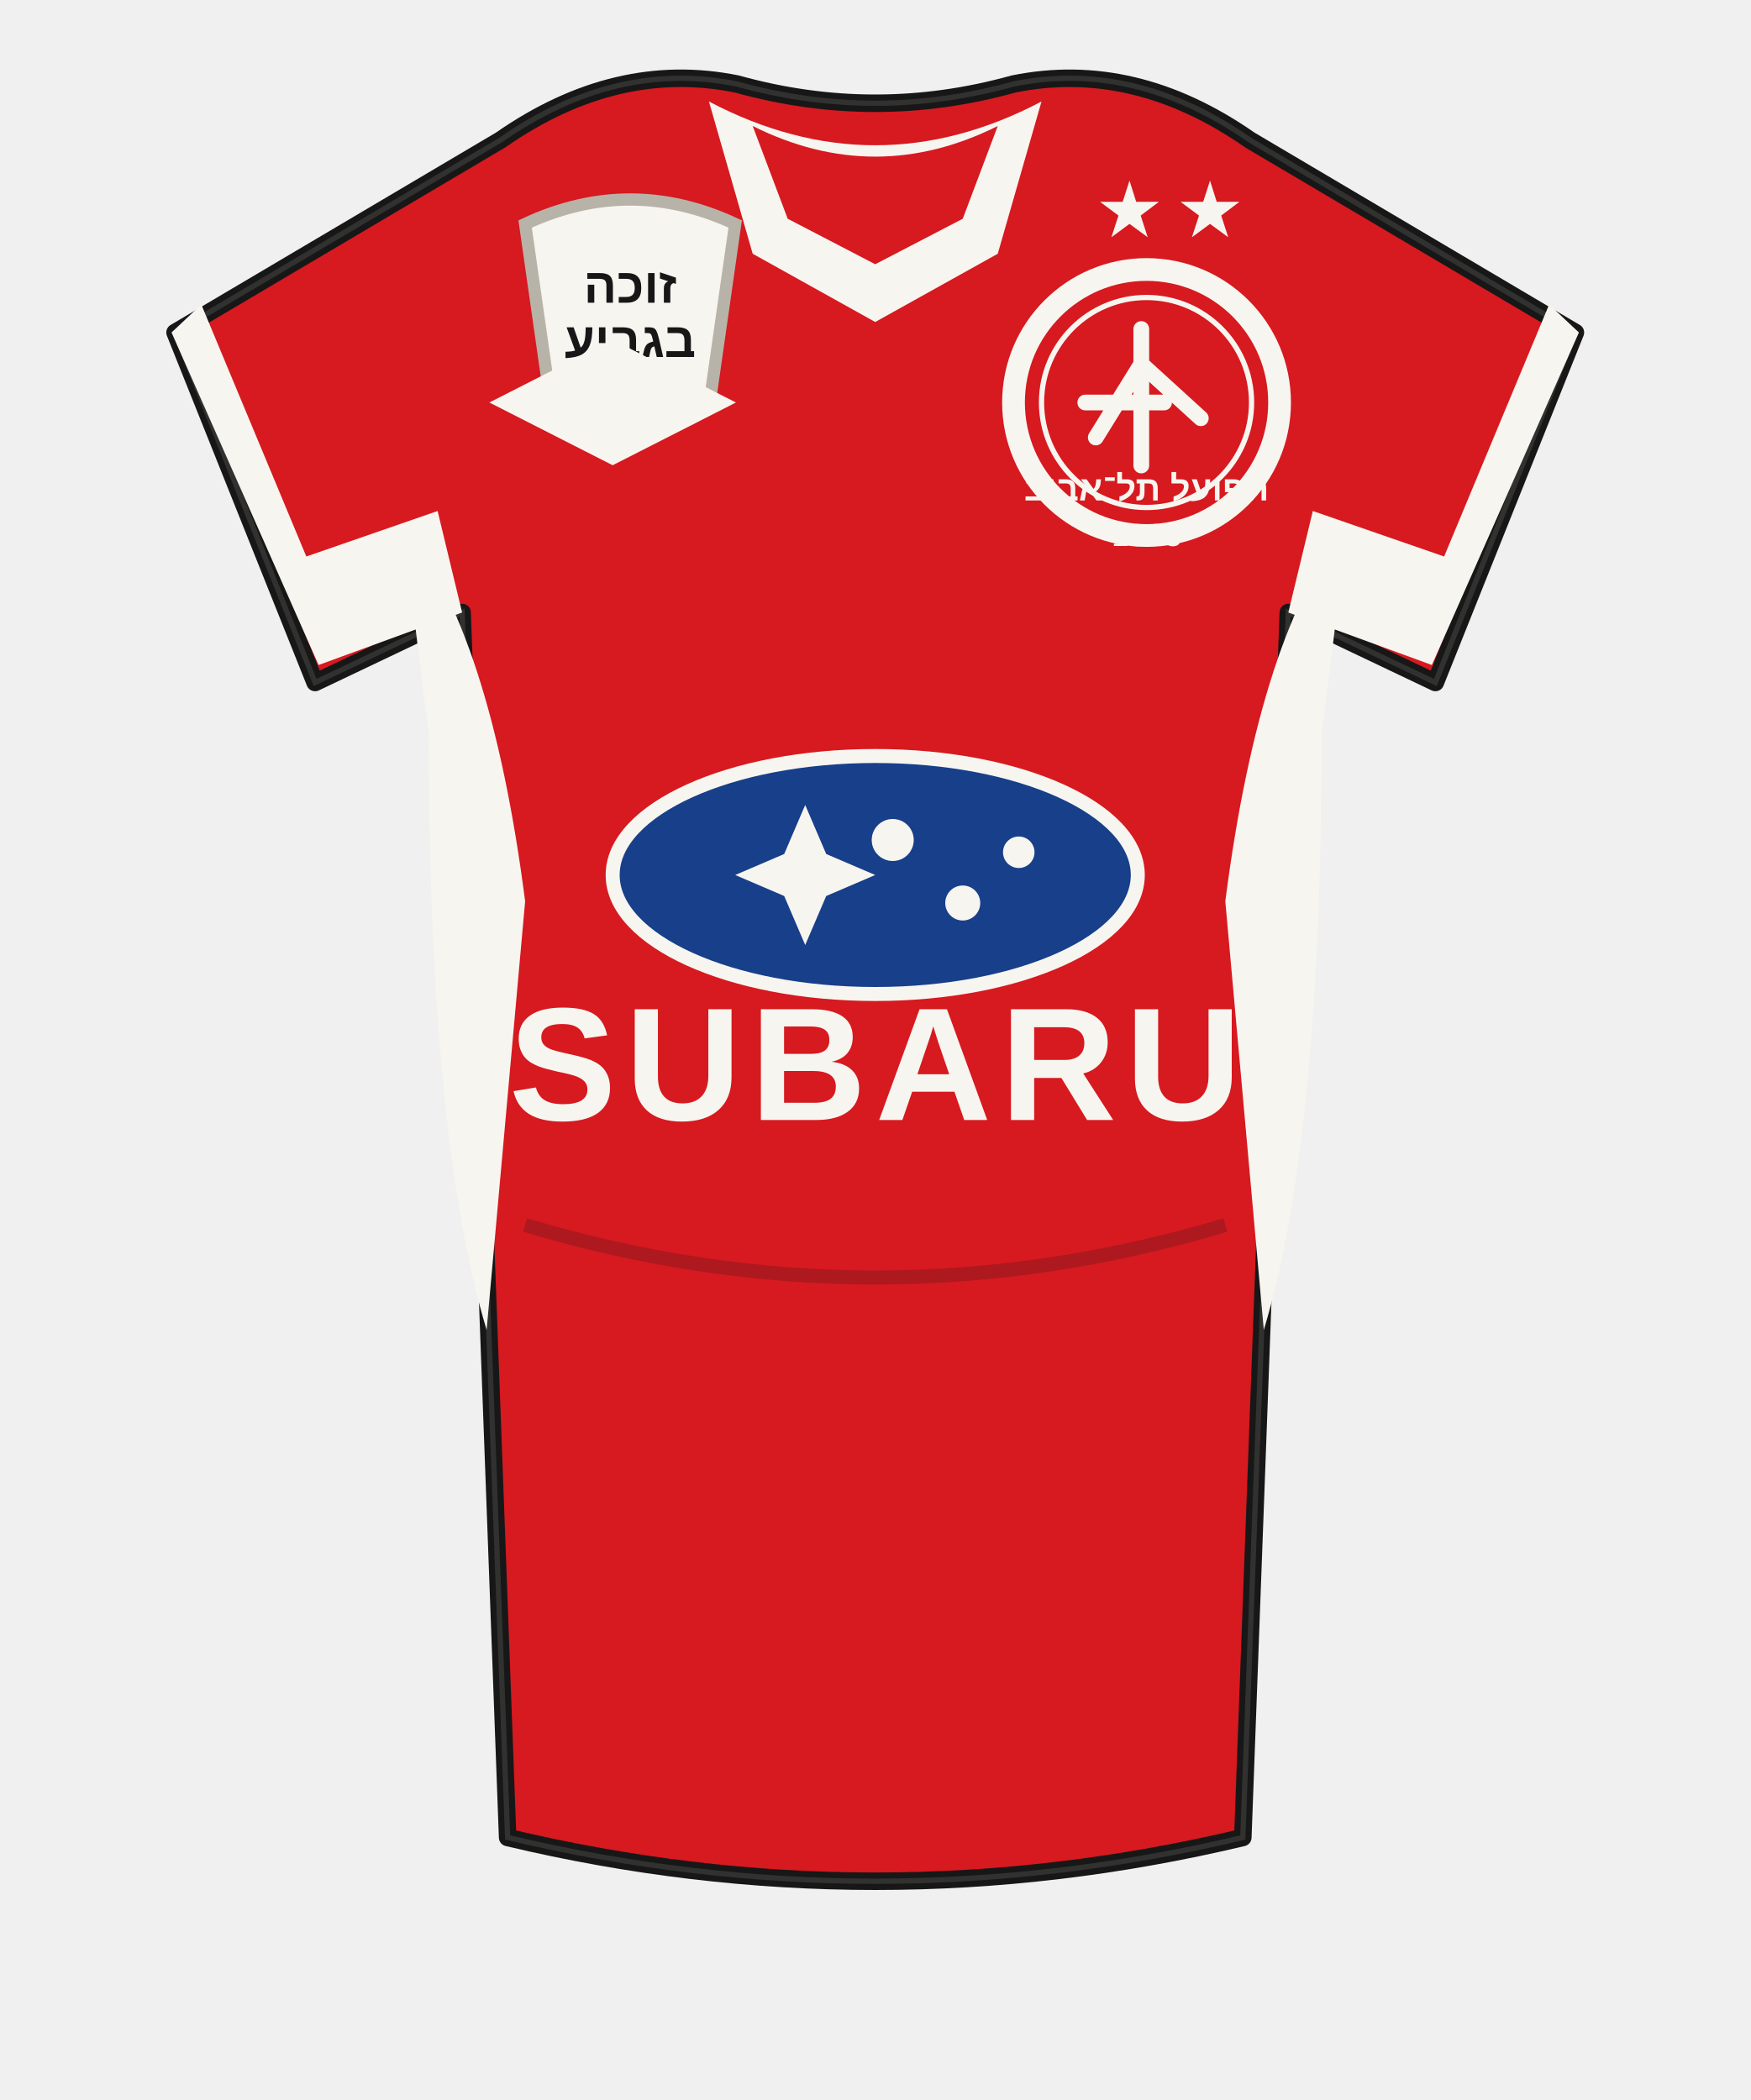
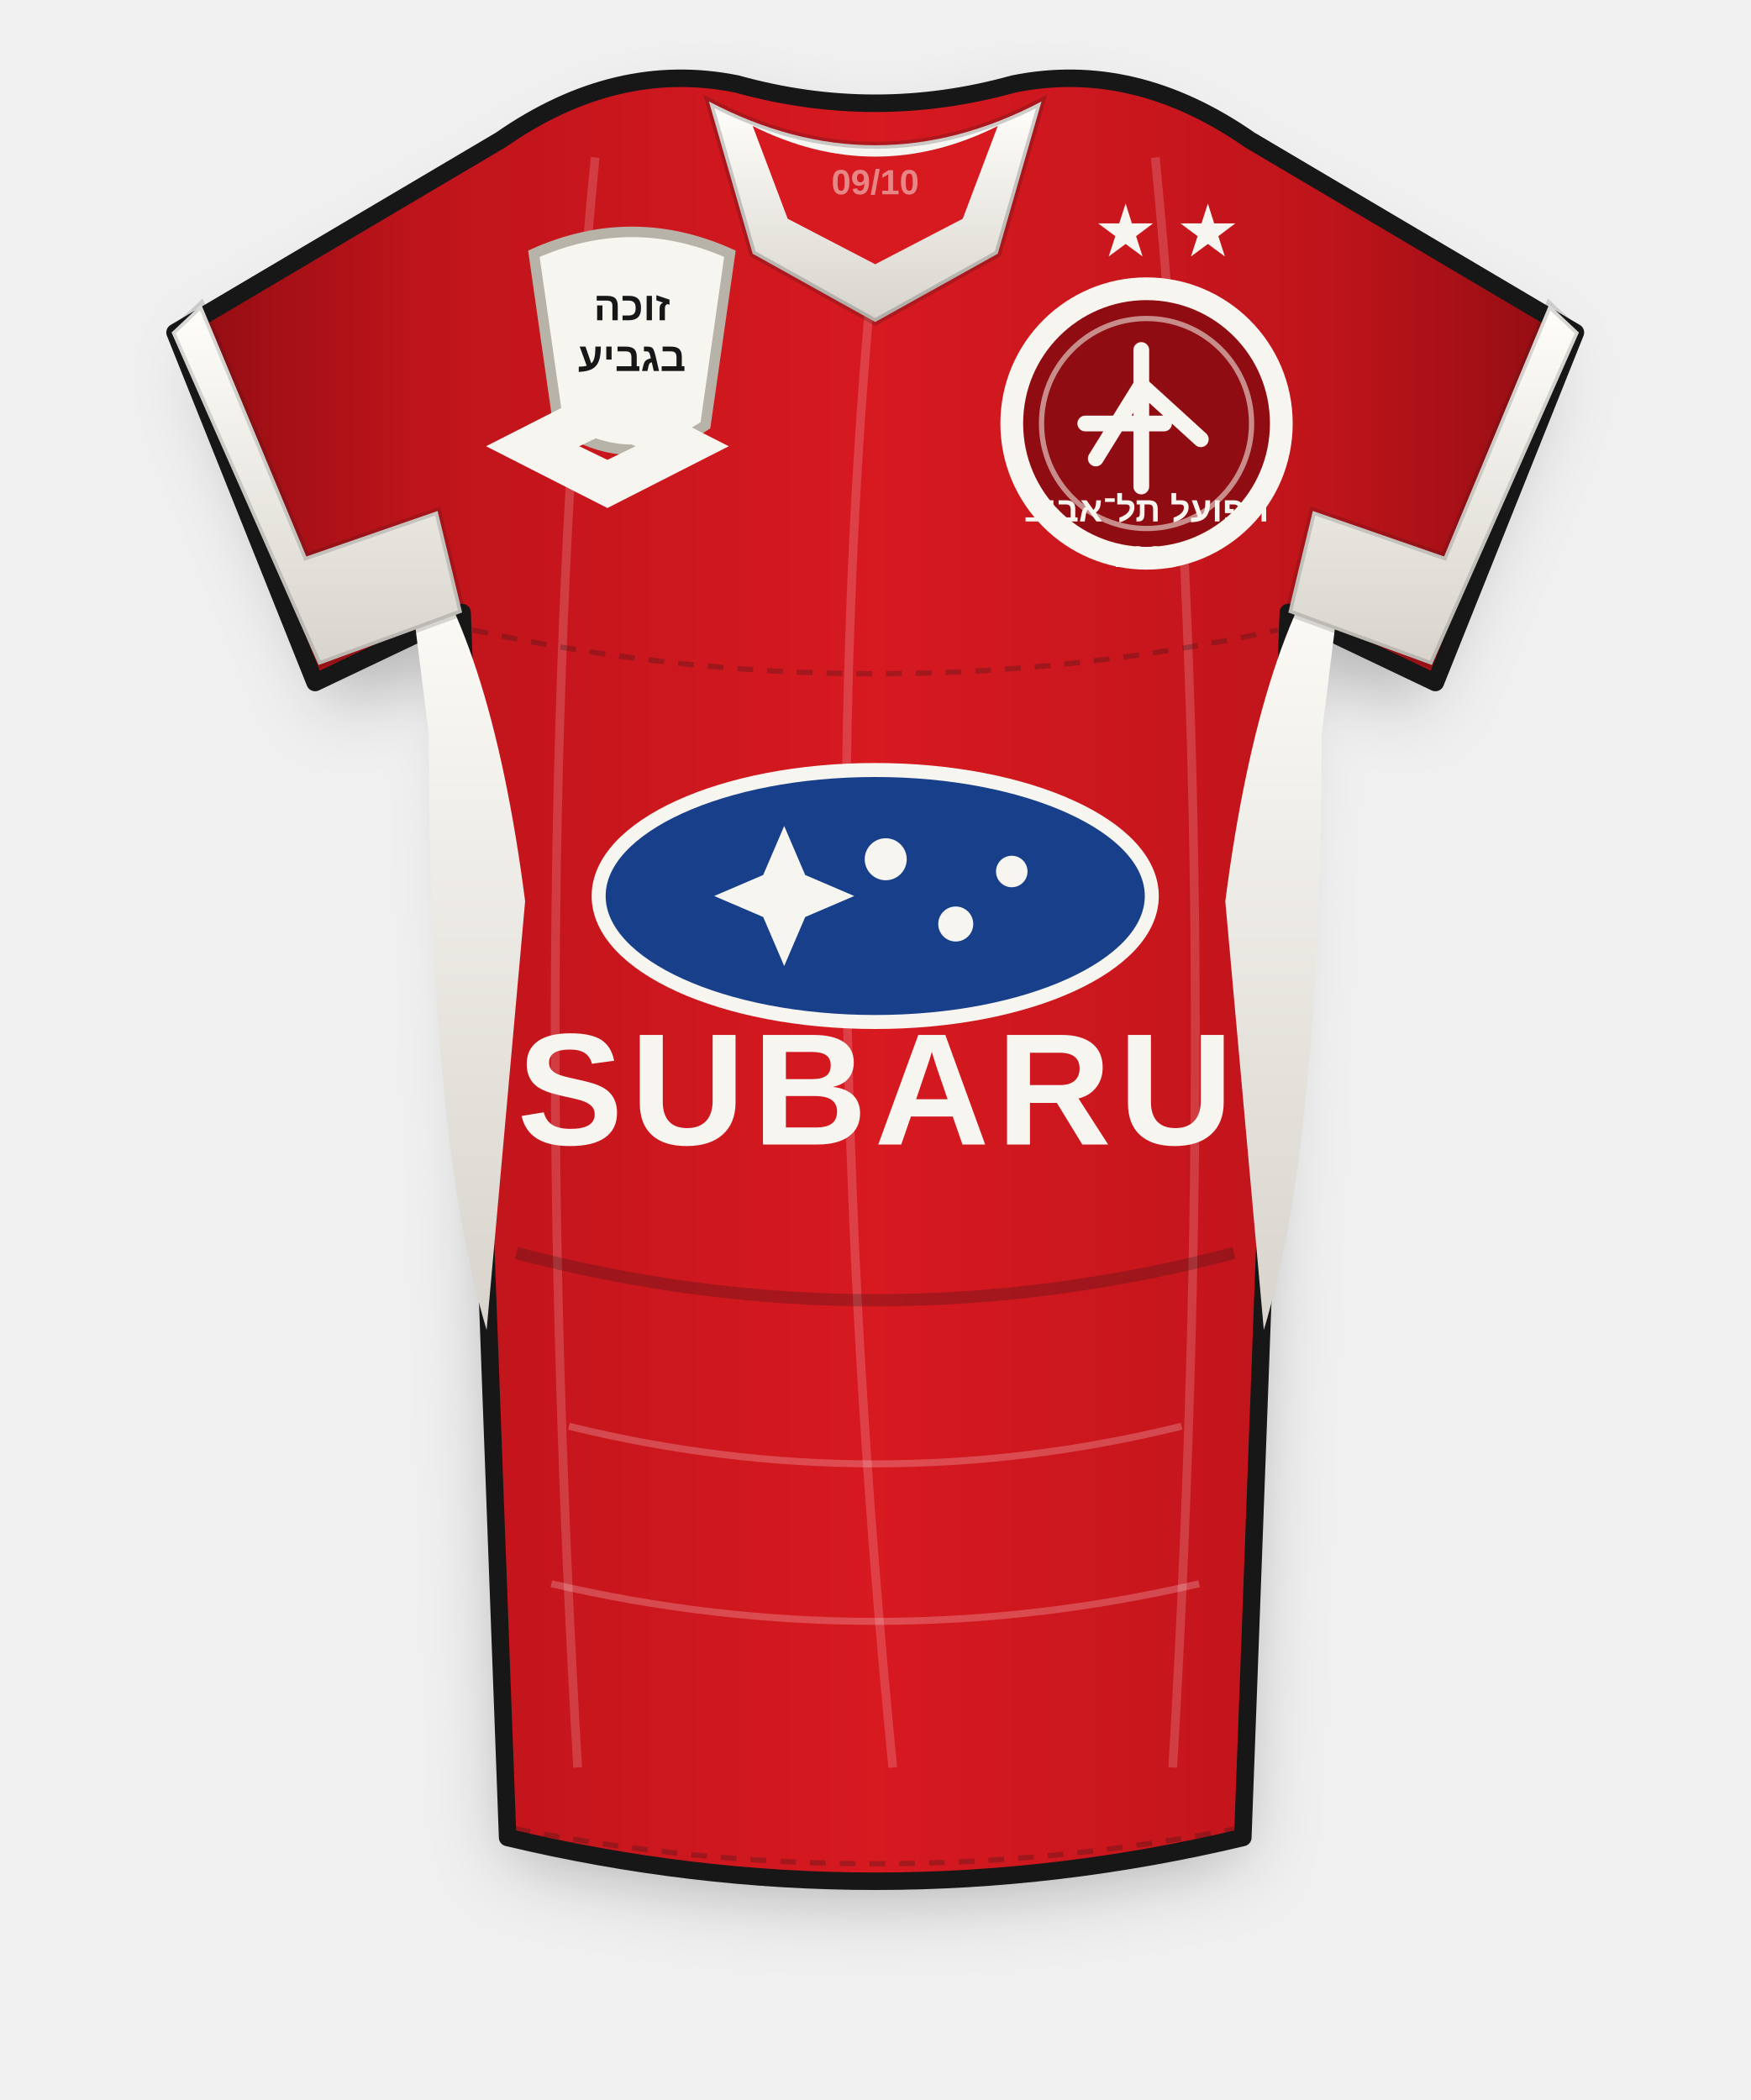
- <svg xmlns="http://www.w3.org/2000/svg" viewBox="0 0 1000 1200" role="img">
-   <path d="M286 80 Q352 34 421 48 Q500 70 579 48 Q648 34 714 80 L900 190 820 390 736 350 710 1050 Q500 1100 290 1050 L264 350 180 390 100 190 Z" fill="#d71920" stroke="#171717" stroke-width="10" stroke-linejoin="round" />
-   <path d="M230 300 Q280 360 300 515 L278 760 Q245 650 245 420 Z" fill="#f7f5ef" />
-   <path d="M770 300 Q720 360 700 515 L722 760 Q755 650 755 420 Z" fill="#f7f5ef" />
-   <path d="M98 190 L182 380 264 350 250 292 175 318 115 174 Z" fill="#f7f5ef" />
-   <path d="M902 190 L818 380 736 350 750 292 825 318 885 174 Z" fill="#f7f5ef" />
-   <path d="M405 58 Q500 108 595 58 L570 145 500 184 430 145 Z" fill="#f7f5ef" />
+ <svg xmlns="http://www.w3.org/2000/svg" viewBox="0 0 1000 1200" role="img" aria-label="Hapoel 2009/10 home shirt">
+   <defs>
+     <linearGradient id="red09" x1="0" y1="0" x2="1" y2="0">
+       <stop offset="0" stop-color="#8f0d12" />
+       <stop offset=".18" stop-color="#bf141b" />
+       <stop offset=".5" stop-color="#d71920" />
+       <stop offset=".82" stop-color="#bf141b" />
+       <stop offset="1" stop-color="#8f0d12" />
+     </linearGradient>
+     <linearGradient id="white09" x1="0" y1="0" x2="0" y2="1">
+       <stop stop-color="#fffefa" />
+       <stop offset="1" stop-color="#d8d4cd" />
+     </linearGradient>
+     <filter id="shadow09" x="-30%" y="-20%" width="160%" height="160%">
+       <feGaussianBlur stdDeviation="20" />
+     </filter>
+     <clipPath id="clip09">
+       <path d="M286 80 Q352 34 421 48 Q500 70 579 48 Q648 34 714 80 L900 190 820 390 736 350 710 1050 Q500 1100 290 1050 L264 350 180 390 100 190 Z" />
+     </clipPath>
+   </defs>
+   <path d="M304 104 Q370 58 430 70 Q500 92 570 70 Q630 58 696 104 L885 210 807 404 735 374 710 1060 Q500 1110 290 1060 L265 374 193 404 115 210 Z" fill="#000" opacity=".25" filter="url(#shadow09)" />
+   <path d="M286 80 Q352 34 421 48 Q500 70 579 48 Q648 34 714 80 L900 190 820 390 736 350 710 1050 Q500 1100 290 1050 L264 350 180 390 100 190 Z" fill="url(#red09)" stroke="#171717" stroke-width="10" stroke-linejoin="round" />
+   <g clip-path="url(#clip09)" opacity=".17" fill="none" stroke="#fff" stroke-width="5">
+     <path d="M340 90 Q300 500 330 1010" />
+     <path d="M660 90 Q700 500 670 1010" />
+     <path d="M500 140 Q462 520 510 1010" />
+   </g>
+   <path d="M230 300 Q280 360 300 515 L278 760 Q245 650 245 420 Z" fill="url(#white09)" />
+   <path d="M770 300 Q720 360 700 515 L722 760 Q755 650 755 420 Z" fill="url(#white09)" />
+   <path d="M98 190 L182 380 264 350 250 292 175 318 115 174 Z" fill="url(#white09)" stroke="#171717" stroke-opacity=".16" stroke-width="4" />
+   <path d="M902 190 L818 380 736 350 750 292 825 318 885 174 Z" fill="url(#white09)" stroke="#171717" stroke-opacity=".16" stroke-width="4" />
+   <path d="M405 58 Q500 108 595 58 L570 145 500 184 430 145 Z" fill="url(#white09)" stroke="#171717" stroke-opacity=".2" stroke-width="4" />
  <path d="M430 72 Q500 107 570 72 L550 125 500 151 450 125 Z" fill="#d71920" />
-   <g transform="translate(300 128)">
-     <path d="M0 0 Q60 -28 120 0 L105 105 Q60 135 15 105 Z" fill="#f7f5ef" stroke="#b8b3a8" stroke-width="7" />
-     <text x="60" y="45" text-anchor="middle" fill="#171717" font-family="Arial" font-size="28" font-weight="900">זוכה</text>
-     <text x="60" y="76" text-anchor="middle" fill="#171717" font-family="Arial" font-size="28" font-weight="900">בגביע</text>
+   <g transform="translate(305 145)">
+     <path d="M0 0 Q56 -25 112 0 L98 98 Q56 126 14 98 Z" fill="#f7f5ef" stroke="#b8b3a8" stroke-width="6" />
+     <text x="56" y="38" text-anchor="middle" fill="#171717" font-family="Arial" font-size="23" font-weight="900">זוכה</text>
+     <text x="56" y="67" text-anchor="middle" fill="#171717" font-family="Arial" font-size="23" font-weight="900">בגביע</text>
  </g>
-   <g transform="translate(295 230)" fill="none" stroke="#f7f5ef" stroke-width="14">
+   <g transform="translate(292 255)" fill="none" stroke="#f7f5ef" stroke-width="13">
    <path d="M0 0 L55 -28 110 0 55 28 Z" />
    <path d="M24 0 L55 -15 86 0 55 15 Z" />
  </g>
-   <g transform="translate(655 230)">
-     <circle r="76" fill="#d71920" stroke="#f7f5ef" stroke-width="13" />
-     <circle r="60" fill="none" stroke="#f7f5ef" stroke-width="3" />
+   <g transform="translate(655 242)">
+     <circle r="77" fill="#8f0d12" stroke="#f7f5ef" stroke-width="13" />
+     <circle r="60" fill="none" stroke="#f7f5ef" stroke-opacity=".55" stroke-width="3" />
    <path d="M-35 0 H10 M-3 -42 V36 M-3 -22 L-29 20 M-3 -22 L31 9" fill="none" stroke="#f7f5ef" stroke-width="9" stroke-linecap="round" />
    <text y="56" text-anchor="middle" fill="#f7f5ef" font-family="Arial" font-size="20" font-weight="700">הפועל תל־אביב</text>
-     <text y="82" text-anchor="middle" fill="#f7f5ef" font-family="Arial" font-size="18">1923</text>
-     <text x="-28" y="-95" fill="#f7f5ef" font-size="45">★</text>
-     <text x="18" y="-95" fill="#f7f5ef" font-size="45">★</text>
+     <text y="82" text-anchor="middle" fill="#f7f5ef" font-family="Arial" font-size="17">1923</text>
+     <text x="-29" y="-96" fill="#f7f5ef" font-size="42">★</text>
+     <text x="18" y="-96" fill="#f7f5ef" font-size="42">★</text>
  </g>
-   <g transform="translate(250 420)">
-     <ellipse cx="250" cy="80" rx="150" ry="68" fill="#173f8a" stroke="#f7f5ef" stroke-width="8" />
+   <g transform="translate(220 430)">
+     <ellipse cx="280" cy="82" rx="158" ry="72" fill="#173f8a" stroke="#f7f5ef" stroke-width="8" />
    <g fill="#f7f5ef">
-       <path d="M170 80 l28 -12 12 -28 12 28 28 12-28 12-12 28-12-28z" />
-       <circle cx="260" cy="60" r="12" />
-       <circle cx="300" cy="96" r="10" />
-       <circle cx="332" cy="67" r="9" />
+       <path d="M188 82 l28 -12 12 -28 12 28 28 12-28 12-12 28-12-28z" />
+       <circle cx="286" cy="61" r="12" />
+       <circle cx="326" cy="98" r="10" />
+       <circle cx="358" cy="68" r="9" />
    </g>
-     <text x="250" y="220" text-anchor="middle" fill="#f7f5ef" font-family="Arial" font-size="92" font-weight="700" letter-spacing="5">SUBARU</text>
+     <text x="280" y="224" text-anchor="middle" fill="#f7f5ef" font-family="Arial" font-size="91" font-weight="700" letter-spacing="4">SUBARU</text>
  </g>
-   <path d="M300 700 Q500 760 700 700" fill="none" stroke="#171717" stroke-opacity=".22" stroke-width="8" />
-   <path d="M286 80 Q352 34 421 48 Q500 70 579 48 Q648 34 714 80 L900 190 820 390 736 350 710 1050 Q500 1100 290 1050 L264 350 180 390 100 190 Z" fill="none" stroke="#f7f5ef" stroke-opacity=".12" stroke-width="3" />
+   <path d="M295 716 Q500 770 705 716" fill="none" stroke="#171717" stroke-opacity=".24" stroke-width="7" />
+   <g fill="none" stroke="#171717" stroke-opacity=".26" stroke-width="3" stroke-dasharray="9 8">
+     <path d="M270 360 Q500 410 730 360" />
+     <path d="M294 1045 Q500 1085 706 1045" />
+   </g>
+   <g opacity=".22" fill="none" stroke="#fff" stroke-width="4">
+     <path d="M325 815 Q500 858 675 815" />
+     <path d="M315 905 Q500 948 685 905" />
+   </g>
+   <text x="500" y="111" text-anchor="middle" fill="#f7f5ef" fill-opacity=".5" font-family="Arial" font-size="20" font-weight="700">09/10</text>
</svg>
